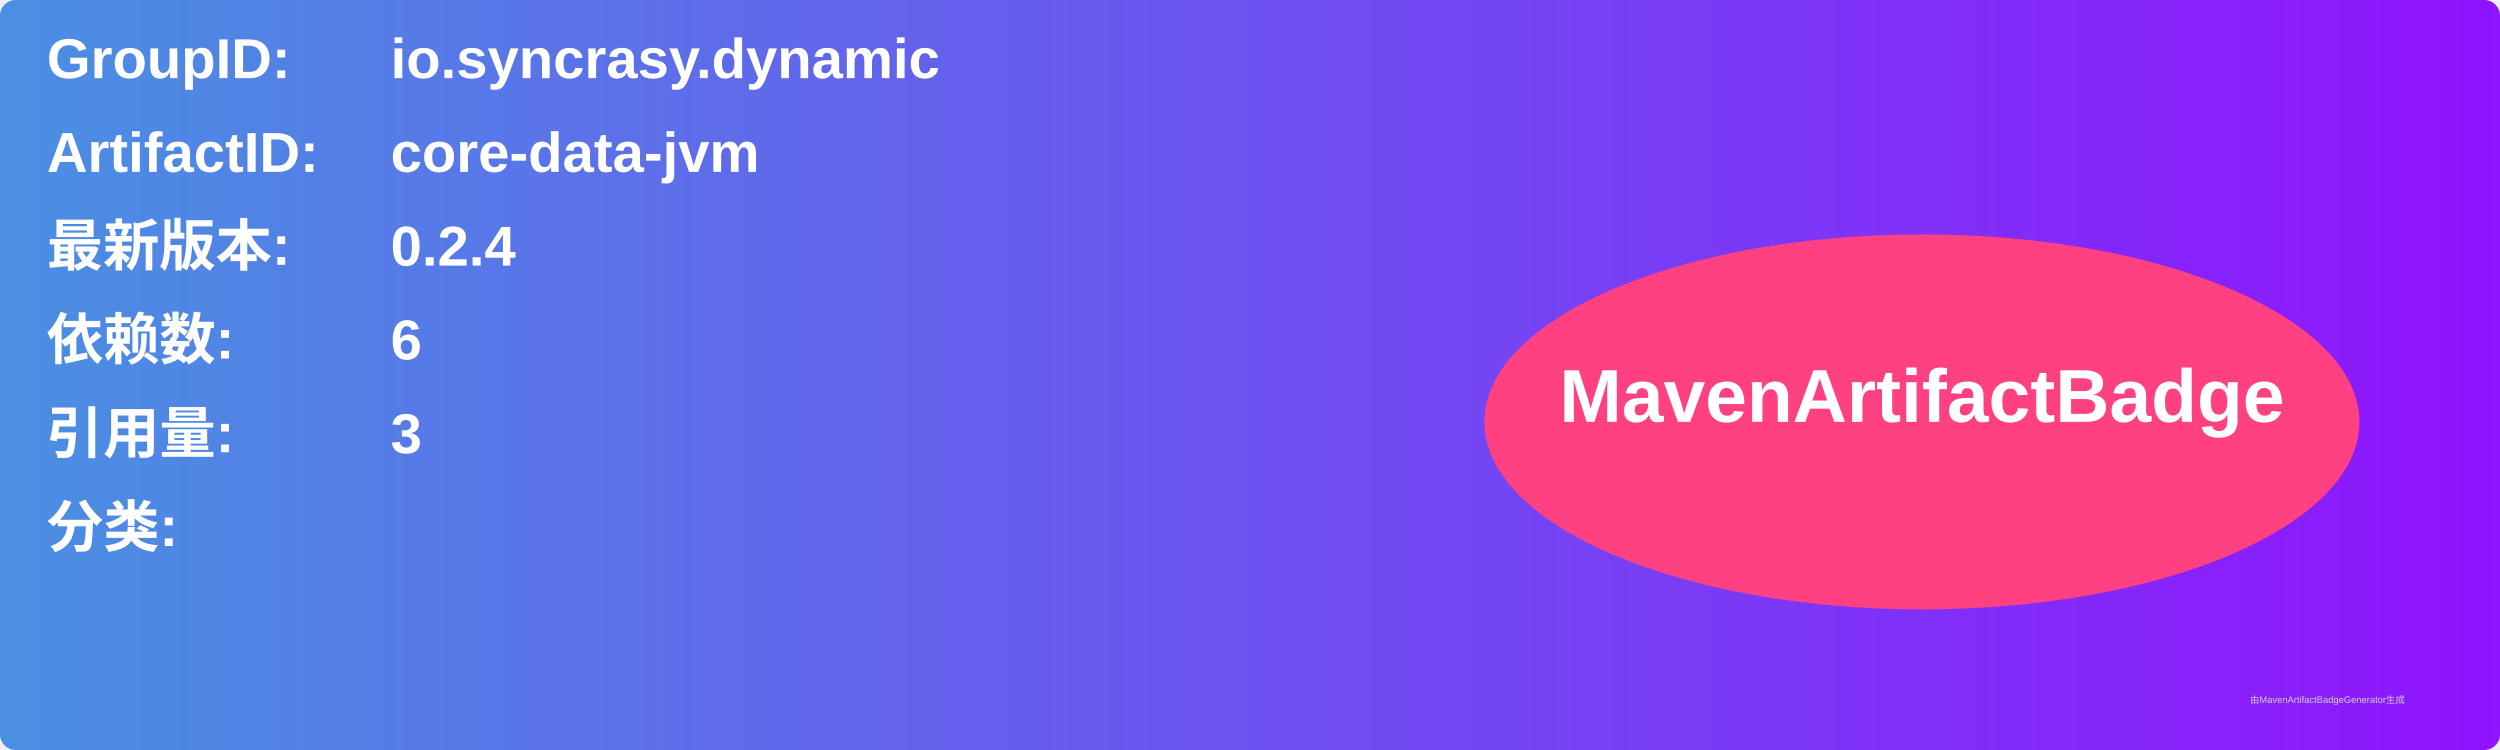
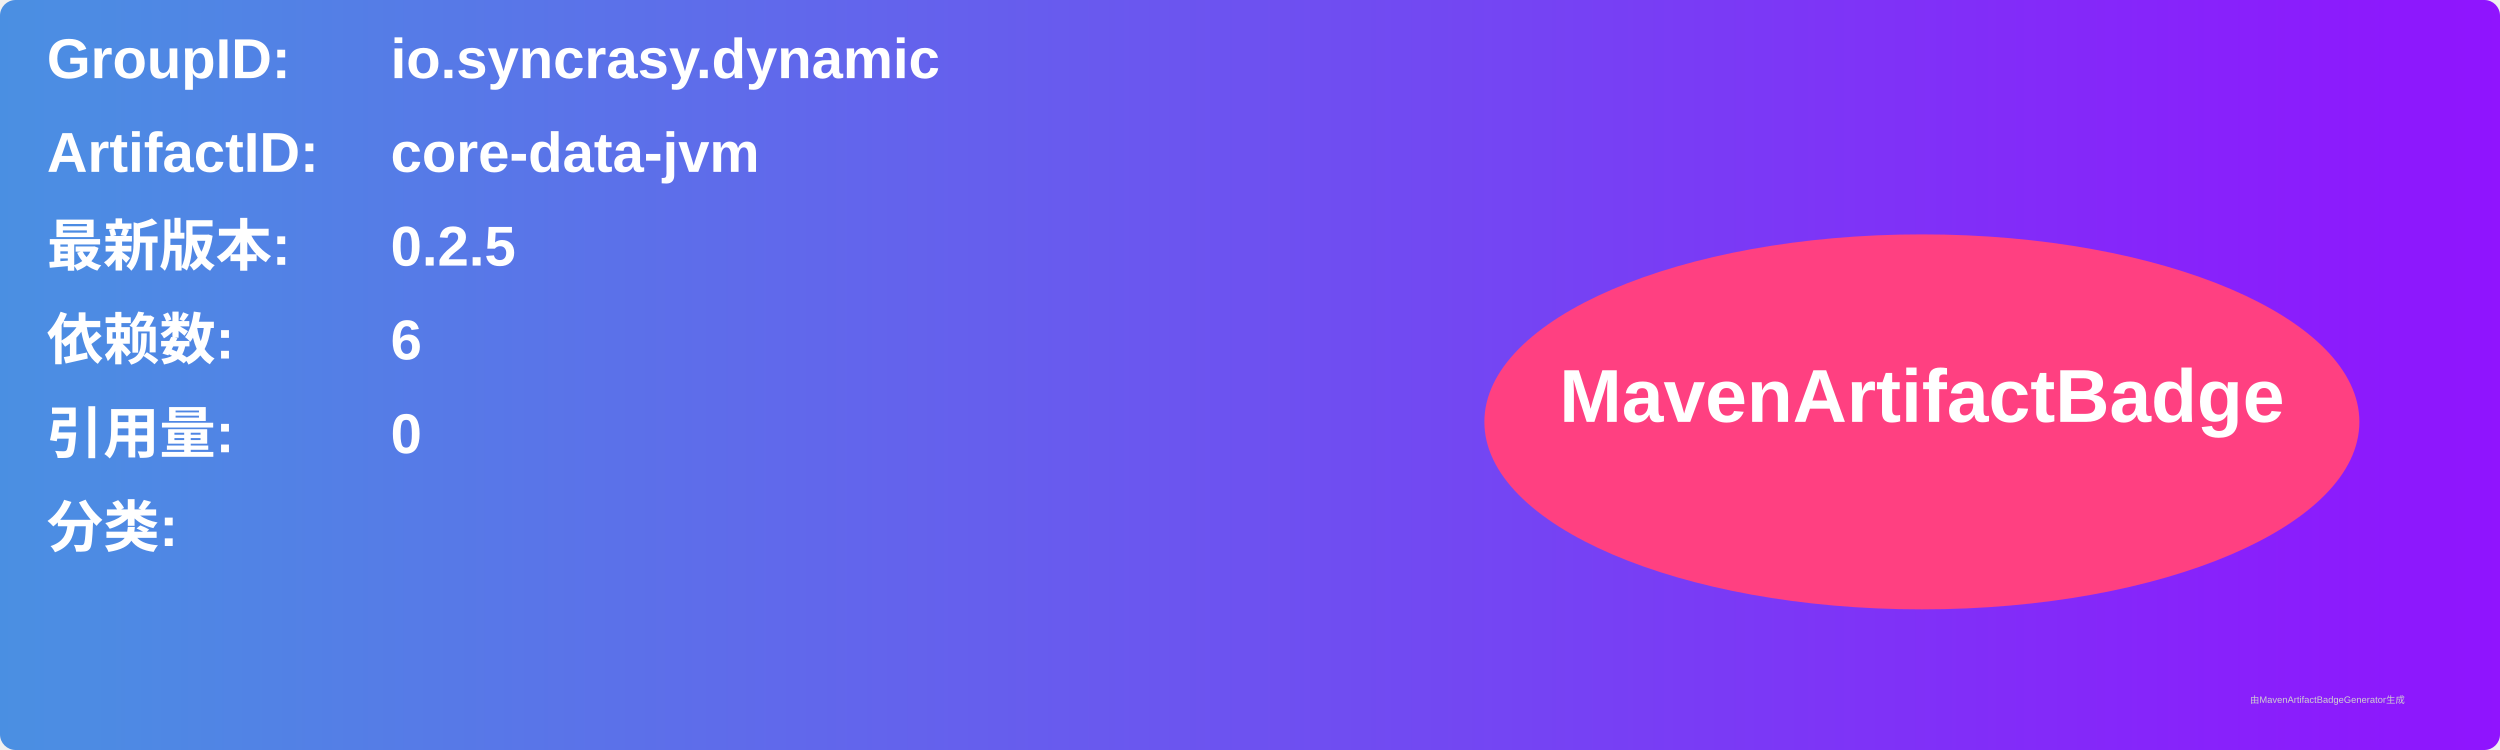
<svg xmlns="http://www.w3.org/2000/svg" width="800" height="240" viewBox="0 0 800 240">
  <linearGradient id="grad" x1="0%" y1="0%" x2="100%" y2="0%">
    <stop offset="0%" stop-color="#4a90e2" />
    <stop offset="100%" stop-color="#9013fe" />
  </linearGradient>
  <rect width="100%" height="100%" rx="5" ry="5" fill="url(#grad)" />
  <g transform="translate(15, 15)">
    <text x="0" y="10" font-family="Arial" font-size="18" fill="white" font-weight="bold" width="260">GroupID:</text>
    <text x="110" y="10" font-family="Arial" font-size="18" fill="white" font-weight="bold" width="460">io.syncrasy.dynamic</text>
    <text x="0" y="40" font-family="Arial" font-size="18" fill="white" font-weight="bold" width="260">ArtifactID:</text>
    <text x="110" y="40" font-family="Arial" font-size="18" fill="white" font-weight="bold" width="460">core-data-jvm</text>
    <text x="0" y="70" font-family="Arial" font-size="18" fill="white" font-weight="bold">最新版本:</text>
    <text x="110" y="70" font-family="Arial" font-size="18" fill="white" font-weight="bold">
-       <tspan font-weight="bold">0.2.4</tspan>
+       <tspan font-weight="bold">0.2.5</tspan>
    </text>
    <text x="0" y="100" font-family="Arial" font-size="18" fill="white" font-weight="bold">依赖数: </text>
    <text x="110" y="100" font-family="Arial" font-size="18" fill="white">
      <tspan font-weight="bold">6</tspan>
    </text>
    <text x="0" y="130" font-family="Arial" font-size="18" fill="white" font-weight="bold">引用量: </text>
    <text x="110" y="130" font-family="Arial" font-size="18" fill="white">
-       <tspan font-weight="bold">3</tspan>
+       <tspan font-weight="bold">0</tspan>
    </text>
    <text x="0" y="160" font-family="Arial" font-size="18" fill="white" font-weight="bold">分类:</text>
    <text x="10" y="190" font-family="Arial" font-size="10" fill="white">
      <tspan font-weight="bold" />
    </text>
    <ellipse cx="600" cy="120" rx="140" ry="60" fill="#ff4081" />
    <text x="600" y="120" text-anchor="middle" font-family="Arial" font-size="24" fill="white" font-weight="bold">MavenArtifactBadge</text>
  </g>
  <text x="720" y="225" font-family="Arial" font-size="3" fill="#d0d0d0">由MavenArtifactBadgeGenerator生成</text>
</svg>
